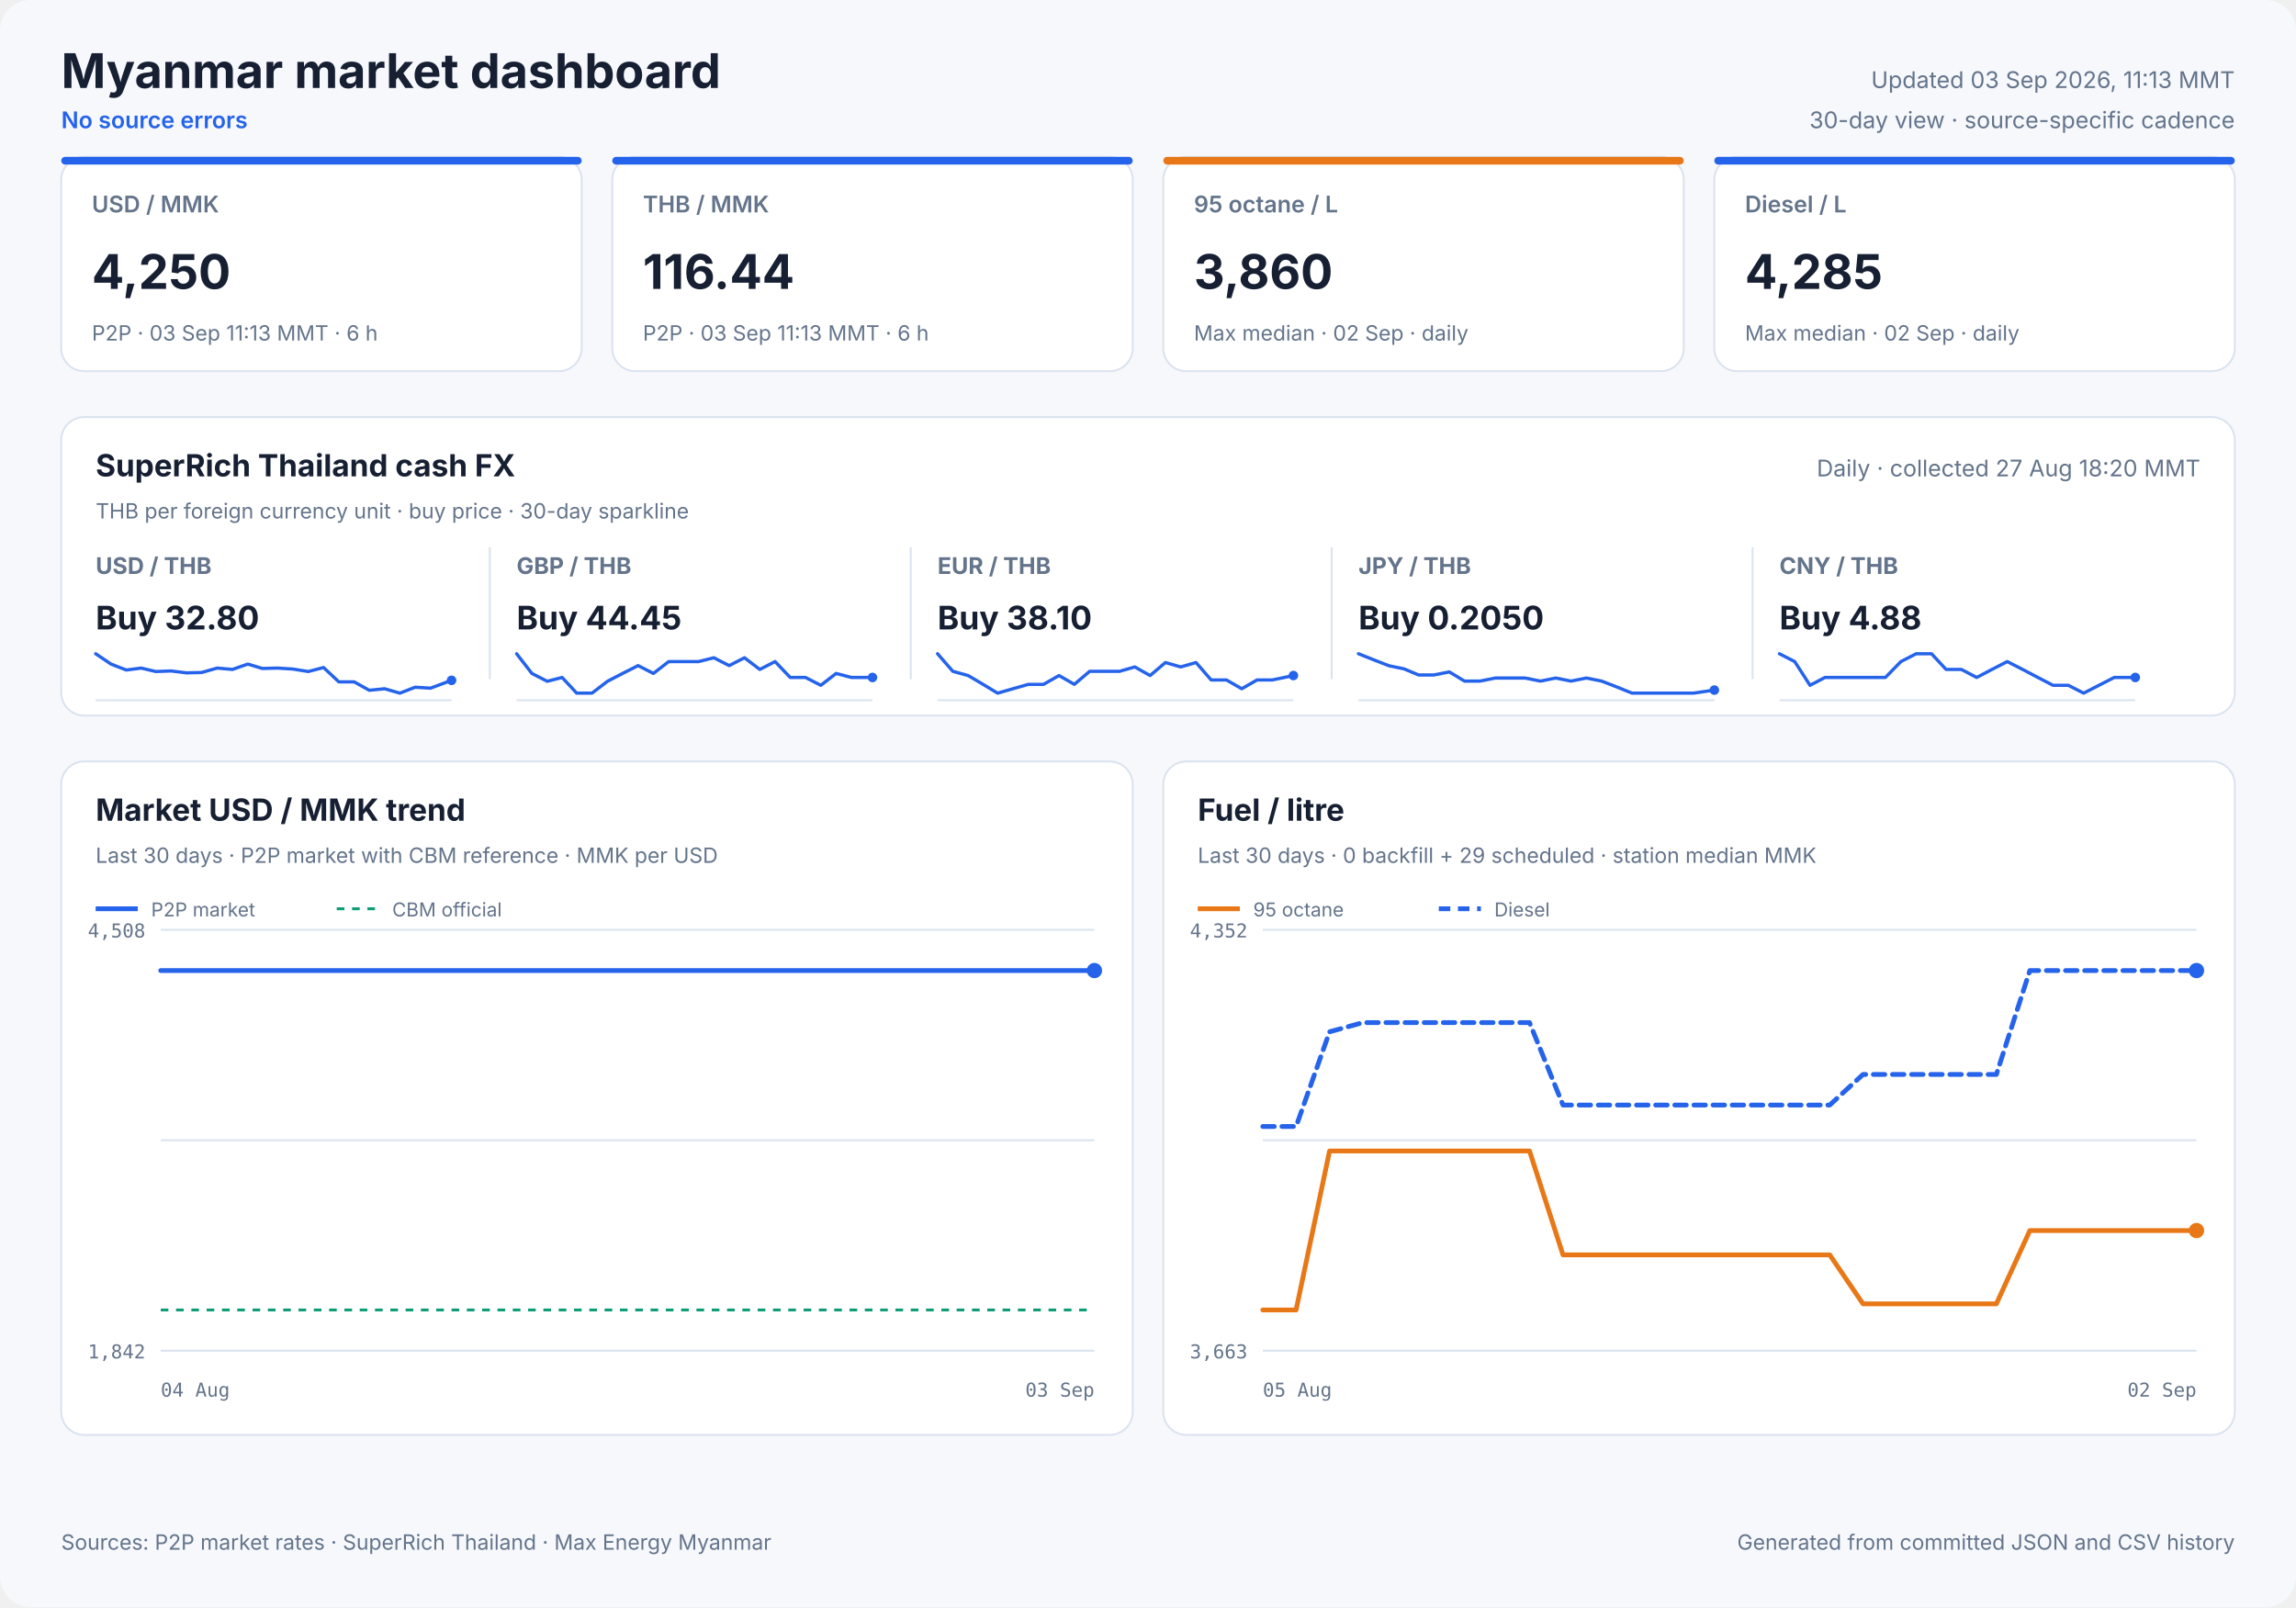
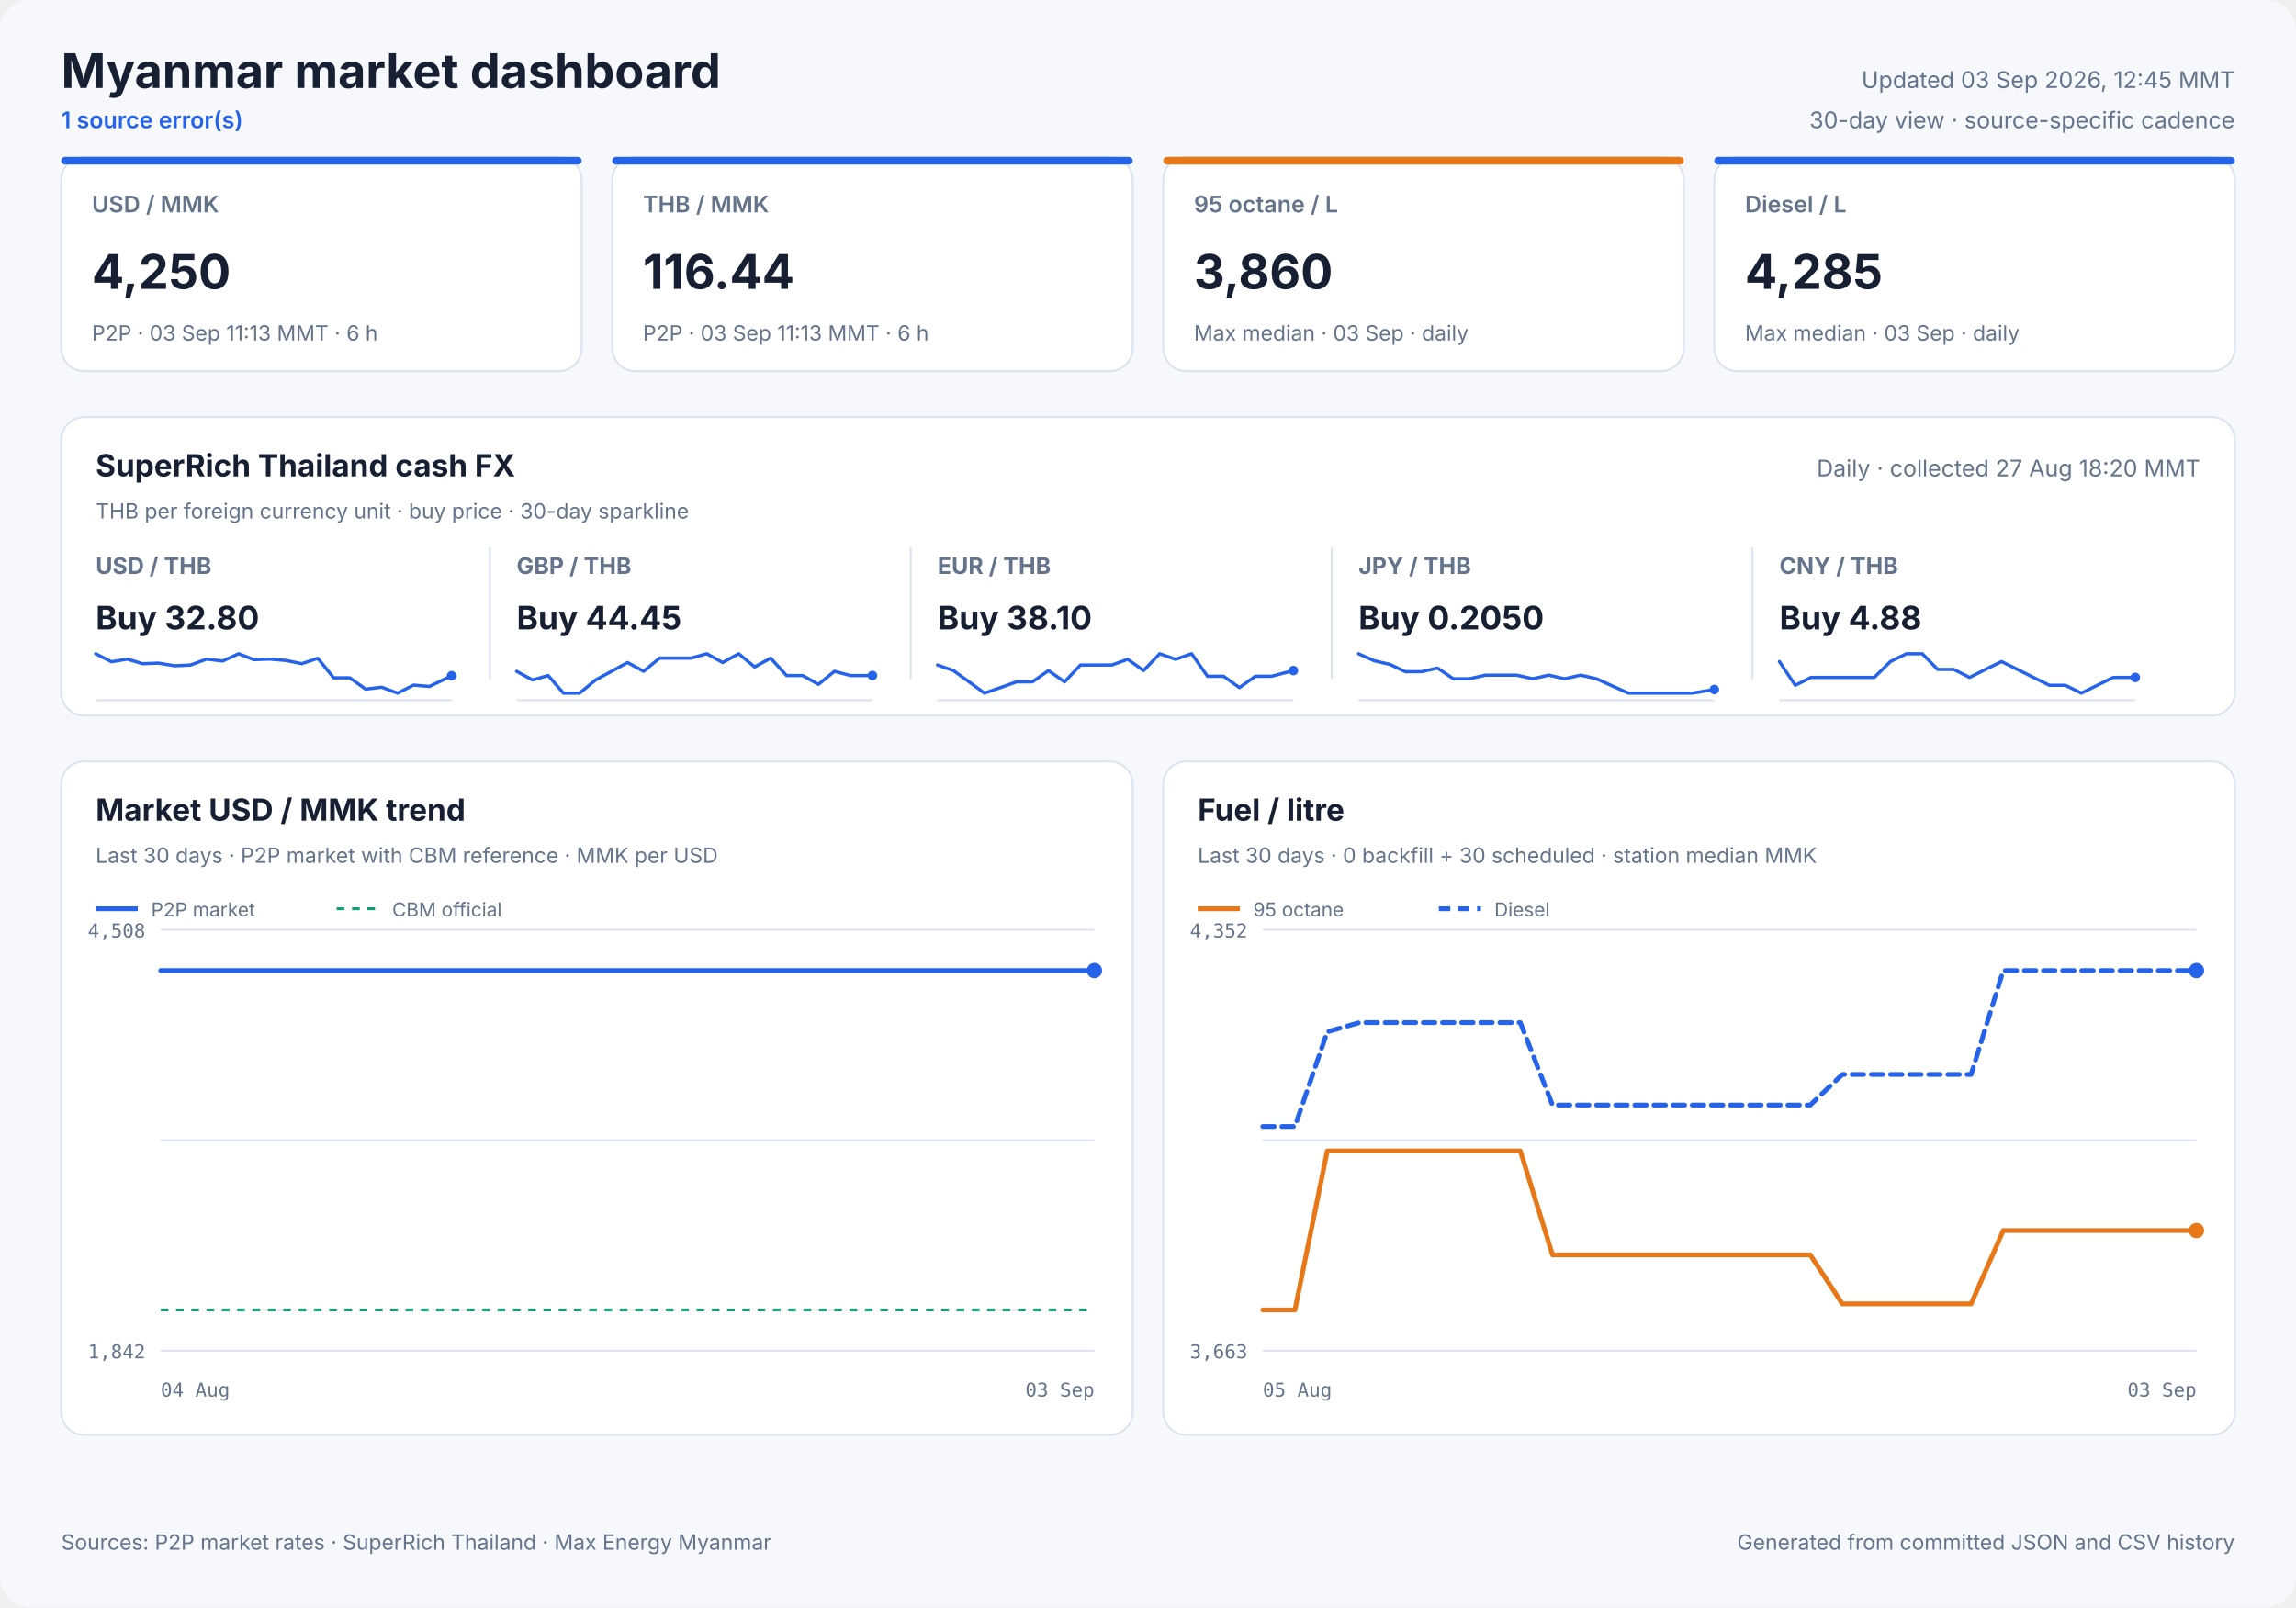
<svg xmlns="http://www.w3.org/2000/svg" width="1200" height="840" viewBox="0 0 1200 840" role="img">
  <style>
            text { font-family: Inter, ui-sans-serif, system-ui, -apple-system, sans-serif; fill: #172033; }
            .panel { fill: #ffffff; stroke: #dbe3ef; stroke-width: 1; }
            .title { font-size: 25px; font-weight: 700; }
            .freshness { font-size: 12px; fill: #64748b; }
            .status { font-size: 12px; fill: #2563eb; font-weight: 600; }
            .card-label { font-size: 12px; fill: #64748b; font-weight: 600; }
            .card-value { font-size: 25px; font-weight: 700; }
            .card-note { font-size: 11px; fill: #64748b; }
            .cash-pair { font-size: 12px; fill: #64748b; font-weight: 650; }
            .cash-value { font-size: 17px; font-weight: 700; }
            .cash-note { font-size: 11px; fill: #64748b; }
            .sparkline { stroke: #2563eb; stroke-width: 1.7; stroke-linecap: round; stroke-linejoin: round; }
            .sparkline-dot { fill: #2563eb; }
            .sparkline-baseline { stroke: #dbe3ef; stroke-width: 1; }
            .cash-sparkline-empty { font-size: 12px; fill: #94a3b8; }
            .panel-title { font-size: 16px; font-weight: 700; }
            .panel-subtitle { font-size: 11px; fill: #64748b; }
            .empty-title { font-size: 16px; font-weight: 650; fill: #64748b; }
            .empty-note { font-size: 12px; fill: #94a3b8; }
            .axis { font-size: 10px; fill: #64748b; font-family: ui-monospace, SFMono-Regular, monospace; }
            .legend { font-size: 10px; fill: #64748b; }
            .grid { stroke: #dbe3ef; stroke-width: 1; }
            .footer { font-size: 11px; fill: #64748b; }
        </style>
  <rect width="1200" height="840" rx="16" fill="#f6f8fc" />
  <text x="32" y="46" class="title" text-anchor="start">Myanmar market dashboard</text>
-   <text x="32" y="67" class="status" text-anchor="start">No source errors</text>
-   <text x="1168" y="46" class="freshness" text-anchor="end">Updated 03 Sep 2026, 11:13 MMT</text>
+   <text x="32" y="67" class="status" text-anchor="start">1 source error(s)</text>
+   <text x="1168" y="46" class="freshness" text-anchor="end">Updated 03 Sep 2026, 12:45 MMT</text>
  <text x="1168" y="67" class="freshness" text-anchor="end">30-day view · source-specific cadence</text>
  <rect x="32" y="82" width="272" height="112" rx="12" class="panel" />
  <rect x="32" y="82" width="272" height="4" rx="2" fill="#2563eb" />
  <text x="48" y="111" class="card-label" text-anchor="start">USD / MMK</text>
  <text x="48" y="151" class="card-value" text-anchor="start">4,250</text>
  <text x="48" y="178" class="card-note" text-anchor="start">P2P · 03 Sep 11:13 MMT · 6 h</text>
  <rect x="320" y="82" width="272" height="112" rx="12" class="panel" />
  <rect x="320" y="82" width="272" height="4" rx="2" fill="#2563eb" />
  <text x="336" y="111" class="card-label" text-anchor="start">THB / MMK</text>
  <text x="336" y="151" class="card-value" text-anchor="start">116.44</text>
  <text x="336" y="178" class="card-note" text-anchor="start">P2P · 03 Sep 11:13 MMT · 6 h</text>
  <rect x="608" y="82" width="272" height="112" rx="12" class="panel" />
  <rect x="608" y="82" width="272" height="4" rx="2" fill="#e87817" />
  <text x="624" y="111" class="card-label" text-anchor="start">95 octane / L</text>
  <text x="624" y="151" class="card-value" text-anchor="start">3,860</text>
-   <text x="624" y="178" class="card-note" text-anchor="start">Max median · 02 Sep · daily</text>
+   <text x="624" y="178" class="card-note" text-anchor="start">Max median · 03 Sep · daily</text>
  <rect x="896" y="82" width="272" height="112" rx="12" class="panel" />
  <rect x="896" y="82" width="272" height="4" rx="2" fill="#2563eb" />
  <text x="912" y="111" class="card-label" text-anchor="start">Diesel / L</text>
  <text x="912" y="151" class="card-value" text-anchor="start">4,285</text>
-   <text x="912" y="178" class="card-note" text-anchor="start">Max median · 02 Sep · daily</text>
+   <text x="912" y="178" class="card-note" text-anchor="start">Max median · 03 Sep · daily</text>
  <rect x="32" y="218" width="1136" height="156" rx="12" class="panel" />
  <text x="50" y="249" class="panel-title" text-anchor="start">SuperRich Thailand cash FX</text>
  <text x="50" y="271" class="panel-subtitle" text-anchor="start">THB per foreign currency unit · buy price · 30-day sparkline</text>
  <text x="1150" y="249" class="freshness" text-anchor="end">Daily · collected 27 Aug 18:20 MMT</text>
  <text x="50" y="300" class="cash-pair" text-anchor="start">USD / THB</text>
  <text x="50" y="329" class="cash-value" text-anchor="start">Buy 32.80</text>
  <line x1="50" y1="366.0" x2="236" y2="366.0" class="sparkline-baseline" />
-   <polyline points="50.0,341.7 58.0,347.1 66.0,350.2 73.8,349.2 81.4,351.0 89.4,350.7 97.5,351.7 105.4,351.5 113.5,349.2 121.5,349.9 129.5,347.1 137.1,349.4 145.1,349.2 153.1,349.7 161.1,351.0 169.1,348.9 177.1,356.4 185.1,356.4 193.0,360.8 201.0,360.0 209.0,362.3 217.0,359.2 225.0,359.7 236.0,355.6" fill="none" class="sparkline" />
-   <circle cx="236.0" cy="355.6" r="2.5" class="sparkline-dot" />
+   <polyline points="50.0,341.7 58.3,345.9 66.5,344.5 74.5,346.9 82.9,346.6 91.3,348.0 99.6,347.6 108.0,344.5 116.4,345.5 124.7,341.7 132.7,344.8 141.1,344.5 149.4,345.2 157.7,346.9 166.1,344.1 174.4,354.3 182.8,354.3 191.1,360.2 199.5,359.2 207.8,362.3 216.1,358.1 224.5,358.8 236.0,353.2" fill="none" class="sparkline" />
+   <circle cx="236.0" cy="353.2" r="2.5" class="sparkline-dot" />
  <line x1="256" y1="286" x2="256" y2="355" class="grid" />
  <text x="270" y="300" class="cash-pair" text-anchor="start">GBP / THB</text>
  <text x="270" y="329" class="cash-value" text-anchor="start">Buy 44.45</text>
  <line x1="270" y1="366.0" x2="456" y2="366.0" class="sparkline-baseline" />
-   <polyline points="270.0,341.7 278.0,352.0 286.0,356.1 293.8,354.1 301.4,362.3 309.4,362.3 317.5,356.1 325.4,352.0 333.5,347.9 341.5,352.0 349.5,345.8 357.1,345.8 365.1,345.8 373.1,343.8 381.1,347.9 389.1,343.8 397.1,349.9 405.1,345.8 413.0,354.1 421.0,354.1 429.0,358.2 437.0,352.0 445.0,354.1 456.0,354.1" fill="none" class="sparkline" />
-   <circle cx="456.0" cy="354.1" r="2.5" class="sparkline-dot" />
+   <polyline points="270.0,350.9 278.3,355.4 286.5,353.1 294.5,362.3 302.9,362.3 311.3,355.4 319.6,350.9 328.0,346.3 336.4,350.9 344.7,344.0 352.7,344.0 361.1,344.0 369.4,341.7 377.7,346.3 386.1,341.7 394.4,348.6 402.8,344.0 411.1,353.1 419.5,353.1 427.8,357.7 436.1,350.9 444.5,353.1 456.0,353.1" fill="none" class="sparkline" />
+   <circle cx="456.0" cy="353.1" r="2.5" class="sparkline-dot" />
  <line x1="476" y1="286" x2="476" y2="355" class="grid" />
  <text x="490" y="300" class="cash-pair" text-anchor="start">EUR / THB</text>
  <text x="490" y="329" class="cash-value" text-anchor="start">Buy 38.10</text>
  <line x1="490" y1="366.0" x2="676" y2="366.0" class="sparkline-baseline" />
-   <polyline points="490.0,341.7 498.0,350.9 506.0,353.1 513.8,357.7 521.4,362.3 529.4,360.0 537.5,357.7 545.4,357.7 553.5,353.1 561.5,357.7 569.5,350.9 577.1,350.9 585.1,350.9 593.1,348.6 601.1,353.1 609.1,346.3 617.1,348.6 625.1,346.3 633.0,355.4 641.0,355.4 649.0,360.0 657.0,355.4 665.0,355.4 676.0,353.1" fill="none" class="sparkline" />
-   <circle cx="676.0" cy="353.1" r="2.5" class="sparkline-dot" />
+   <polyline points="490.0,347.6 498.3,350.5 506.5,356.4 514.5,362.3 522.9,359.4 531.3,356.4 539.6,356.4 548.0,350.5 556.4,356.4 564.7,347.6 572.7,347.6 581.1,347.6 589.4,344.6 597.7,350.5 606.1,341.7 614.4,344.6 622.8,341.7 631.1,353.5 639.5,353.5 647.8,359.4 656.1,353.5 664.5,353.5 676.0,350.5" fill="none" class="sparkline" />
+   <circle cx="676.0" cy="350.5" r="2.5" class="sparkline-dot" />
  <line x1="696" y1="286" x2="696" y2="355" class="grid" />
  <text x="710" y="300" class="cash-pair" text-anchor="start">JPY / THB</text>
  <text x="710" y="329" class="cash-value" text-anchor="start">Buy 0.2050</text>
  <line x1="710" y1="366.0" x2="896" y2="366.0" class="sparkline-baseline" />
-   <polyline points="710.0,341.7 718.0,344.9 726.0,348.0 733.8,349.6 741.4,352.8 749.4,352.8 757.5,351.2 765.4,356.0 773.5,356.0 781.5,354.4 789.5,354.4 797.1,354.4 805.1,356.0 813.1,354.4 821.1,356.0 829.1,354.4 837.1,356.0 845.1,359.1 853.0,362.3 861.0,362.3 869.0,362.3 877.0,362.3 885.0,362.3 896.0,360.7" fill="none" class="sparkline" />
-   <circle cx="896.0" cy="360.7" r="2.5" class="sparkline-dot" />
+   <polyline points="710.0,341.7 718.3,345.4 726.5,347.3 734.5,351.1 742.9,351.1 751.3,349.2 759.6,354.8 768.0,354.8 776.4,352.9 784.7,352.9 792.7,352.9 801.1,354.8 809.4,352.9 817.7,354.8 826.1,352.9 834.4,354.8 842.8,358.6 851.1,362.3 859.5,362.3 867.8,362.3 876.1,362.3 884.5,362.3 896.0,360.4" fill="none" class="sparkline" />
+   <circle cx="896.0" cy="360.4" r="2.5" class="sparkline-dot" />
  <line x1="916" y1="286" x2="916" y2="355" class="grid" />
  <text x="930" y="300" class="cash-pair" text-anchor="start">CNY / THB</text>
  <text x="930" y="329" class="cash-value" text-anchor="start">Buy 4.88</text>
  <line x1="930" y1="366.0" x2="1116" y2="366.0" class="sparkline-baseline" />
-   <polyline points="930.0,341.7 938.0,345.8 946.0,358.2 953.8,354.1 961.4,354.1 969.4,354.1 977.5,354.1 985.4,354.1 993.5,345.8 1001.5,341.7 1009.5,341.7 1017.1,349.9 1025.1,349.9 1033.1,354.1 1041.1,349.9 1049.1,345.8 1057.1,349.9 1065.1,354.1 1073.0,358.2 1081.0,358.2 1089.0,362.3 1097.0,358.2 1105.0,354.1 1116.0,354.1" fill="none" class="sparkline" />
+   <polyline points="930.0,345.8 938.3,358.2 946.5,354.1 954.5,354.1 962.9,354.1 971.3,354.1 979.6,354.1 988.0,345.8 996.4,341.7 1004.7,341.7 1012.7,349.9 1021.1,349.9 1029.4,354.1 1037.7,349.9 1046.1,345.8 1054.4,349.9 1062.8,354.1 1071.1,358.2 1079.5,358.2 1087.8,362.3 1096.1,358.2 1104.5,354.1 1116.0,354.1" fill="none" class="sparkline" />
  <circle cx="1116.0" cy="354.1" r="2.5" class="sparkline-dot" />
  <rect x="32" y="398" width="560" height="352" rx="12" class="panel" />
  <text x="50" y="429" class="panel-title" text-anchor="start">Market USD / MMK trend</text>
  <text x="50" y="451" class="panel-subtitle" text-anchor="start">Last 30 days · P2P market with CBM reference · MMK per USD</text>
  <line x1="84" y1="486.0" x2="572" y2="486.0" class="grid" />
  <line x1="84" y1="596.0" x2="572" y2="596.0" class="grid" />
  <line x1="84" y1="706.0" x2="572" y2="706.0" class="grid" />
  <text x="76" y="490" class="axis" text-anchor="end">4,508</text>
  <text x="76" y="710" class="axis" text-anchor="end">1,842</text>
  <text x="84" y="730" class="axis" text-anchor="start">04 Aug</text>
  <text x="572" y="730" class="axis" text-anchor="end">03 Sep</text>
  <line x1="84" y1="684.7" x2="572" y2="684.7" stroke="#0f9d75" stroke-width="1.5" stroke-dasharray="4 4" />
  <polyline points="84.0,507.3 87.6,507.3 92.9,507.3 96.7,507.3 100.4,507.3 104.1,507.3 109.4,507.3 113.2,507.3 116.9,507.3 123.6,507.3 125.7,507.3 128.7,507.3 132.8,507.3 136.7,507.3 141.5,507.3 144.9,507.3 149.0,507.3 153.0,507.3 158.1,507.3 161.5,507.3 165.6,507.3 169.5,507.3 174.7,507.3 178.5,507.3 182.3,507.3 186.2,507.3 191.1,507.3 194.6,507.3 198.8,507.3 207.9,507.3 211.3,507.3 215.4,507.3 219.2,507.3 224.4,507.3 227.8,507.3 231.9,507.3 235.7,507.3 240.9,507.3 244.3,507.3 248.3,507.3 252.2,507.3 256.6,507.3 260.2,507.3 264.3,507.3 268.3,507.3 273.2,507.3 276.7,507.3 280.8,507.3 284.8,507.3 289.7,507.3 293.4,507.3 297.4,507.3 301.4,507.3 306.1,507.3 309.7,507.3 313.9,507.3 317.9,507.3 322.6,507.3 326.2,507.3 330.4,507.3 334.3,507.3 339.1,507.3 342.8,507.3 347.0,507.3 350.9,507.3 355.7,507.3 359.3,507.3 363.4,507.3 367.4,507.3 372.1,507.3 375.7,507.3 379.8,507.3 383.8,507.3 388.7,507.3 392.2,507.3 396.3,507.3 400.3,507.3 405.2,507.3 409.0,507.3 413.0,507.3 416.9,507.3 421.6,507.3 425.3,507.3 429.4,507.3 433.4,507.3 438.2,507.3 441.8,507.3 446.1,507.3 450.7,507.3 460.2,507.3 468.7,507.3 477.7,507.3 485.2,507.3 491.2,507.3 497.8,507.3 500.7,507.3 506.6,507.3 511.0,507.3 514.3,507.3 517.4,507.3 523.3,507.3 529.0,507.3 535.0,507.3 539.4,507.3 543.9,507.3 547.3,507.3 550.3,507.3 555.5,507.3 560.2,507.3 563.7,507.3 566.8,507.3 572.0,507.3" fill="none" stroke="#2563eb" stroke-width="2.5" stroke-linecap="round" stroke-linejoin="round" />
  <circle cx="572.0" cy="507.3" r="4" fill="#2563eb" />
  <line x1="50" y1="475" x2="72" y2="475" stroke="#2563eb" stroke-width="2.5" />
  <text x="79" y="479" class="legend" text-anchor="start">P2P market</text>
  <line x1="176" y1="475" x2="198" y2="475" stroke="#0f9d75" stroke-width="1.5" stroke-dasharray="4 4" />
  <text x="205" y="479" class="legend" text-anchor="start">CBM official</text>
  <rect x="608" y="398" width="560" height="352" rx="12" class="panel" />
  <text x="626" y="429" class="panel-title" text-anchor="start">Fuel / litre</text>
-   <text x="626" y="451" class="panel-subtitle" text-anchor="start">Last 30 days · 0 backfill + 29 scheduled · station median MMK</text>
+   <text x="626" y="451" class="panel-subtitle" text-anchor="start">Last 30 days · 0 backfill + 30 scheduled · station median MMK</text>
  <line x1="660" y1="486.0" x2="1148" y2="486.0" class="grid" />
  <line x1="660" y1="596.0" x2="1148" y2="596.0" class="grid" />
  <line x1="660" y1="706.0" x2="1148" y2="706.0" class="grid" />
  <text x="652" y="490" class="axis" text-anchor="end">4,352</text>
  <text x="652" y="710" class="axis" text-anchor="end">3,663</text>
  <text x="660" y="730" class="axis" text-anchor="start">05 Aug</text>
-   <text x="1148" y="730" class="axis" text-anchor="end">02 Sep</text>
-   <polyline points="660.0,684.7 677.4,684.7 694.9,601.6 712.3,601.6 729.7,601.6 747.1,601.6 764.6,601.6 782.0,601.6 799.4,601.6 816.9,655.9 834.3,655.9 851.7,655.9 869.1,655.9 886.6,655.9 904.0,655.9 921.4,655.9 938.9,655.9 956.3,655.9 973.7,681.5 991.1,681.5 1008.6,681.5 1026.0,681.5 1043.4,681.5 1060.9,643.2 1078.3,643.2 1095.7,643.2 1113.1,643.2 1130.6,643.2 1148.0,643.2" fill="none" stroke="#e87817" stroke-width="2.5" stroke-linecap="round" stroke-linejoin="round" />
+   <text x="1148" y="730" class="axis" text-anchor="end">03 Sep</text>
+   <polyline points="660.0,684.7 676.8,684.7 693.7,601.6 710.5,601.6 727.3,601.6 744.1,601.6 761.0,601.6 777.8,601.6 794.6,601.6 811.4,655.9 828.3,655.9 845.1,655.9 861.9,655.9 878.8,655.9 895.6,655.9 912.4,655.9 929.2,655.9 946.1,655.9 962.9,681.5 979.7,681.5 996.6,681.5 1013.4,681.5 1030.2,681.5 1047.0,643.2 1063.9,643.2 1080.7,643.2 1097.5,643.2 1114.3,643.2 1131.2,643.2 1148.0,643.2" fill="none" stroke="#e87817" stroke-width="2.5" stroke-linecap="round" stroke-linejoin="round" />
  <circle cx="1148.0" cy="643.2" r="4" fill="#e87817" />
  <line x1="626" y1="475" x2="648" y2="475" stroke="#e87817" stroke-width="2.5" />
  <text x="655" y="479" class="legend" text-anchor="start">95 octane</text>
-   <polyline points="660.0,588.8 677.4,588.8 694.9,539.3 712.3,534.5 729.7,534.5 747.1,534.5 764.6,534.5 782.0,534.5 799.4,534.5 816.9,577.6 834.3,577.6 851.7,577.6 869.1,577.6 886.6,577.6 904.0,577.6 921.4,577.6 938.9,577.6 956.3,577.6 973.7,561.6 991.1,561.6 1008.6,561.6 1026.0,561.6 1043.4,561.6 1060.9,507.3 1078.3,507.3 1095.7,507.3 1113.1,507.3 1130.6,507.3 1148.0,507.3" fill="none" stroke="#2563eb" stroke-width="2.5" stroke-linecap="round" stroke-linejoin="round" stroke-dasharray="6 4" />
+   <polyline points="660.0,588.8 676.8,588.8 693.7,539.3 710.5,534.5 727.3,534.5 744.1,534.5 761.0,534.5 777.8,534.5 794.6,534.5 811.4,577.6 828.3,577.6 845.1,577.6 861.9,577.6 878.8,577.6 895.6,577.6 912.4,577.6 929.2,577.6 946.1,577.6 962.9,561.6 979.7,561.6 996.6,561.6 1013.4,561.6 1030.2,561.6 1047.0,507.3 1063.9,507.3 1080.7,507.3 1097.5,507.3 1114.3,507.3 1131.2,507.3 1148.0,507.3" fill="none" stroke="#2563eb" stroke-width="2.5" stroke-linecap="round" stroke-linejoin="round" stroke-dasharray="6 4" />
  <circle cx="1148.0" cy="507.3" r="4" fill="#2563eb" />
  <line x1="752" y1="475" x2="774" y2="475" stroke="#2563eb" stroke-width="2.5" stroke-dasharray="6 4" />
  <text x="781" y="479" class="legend" text-anchor="start">Diesel</text>
  <text x="32" y="810" class="footer" text-anchor="start">Sources: P2P market rates · SuperRich Thailand · Max Energy Myanmar</text>
  <text x="1168" y="810" class="footer" text-anchor="end">Generated from committed JSON and CSV history</text>
</svg>
